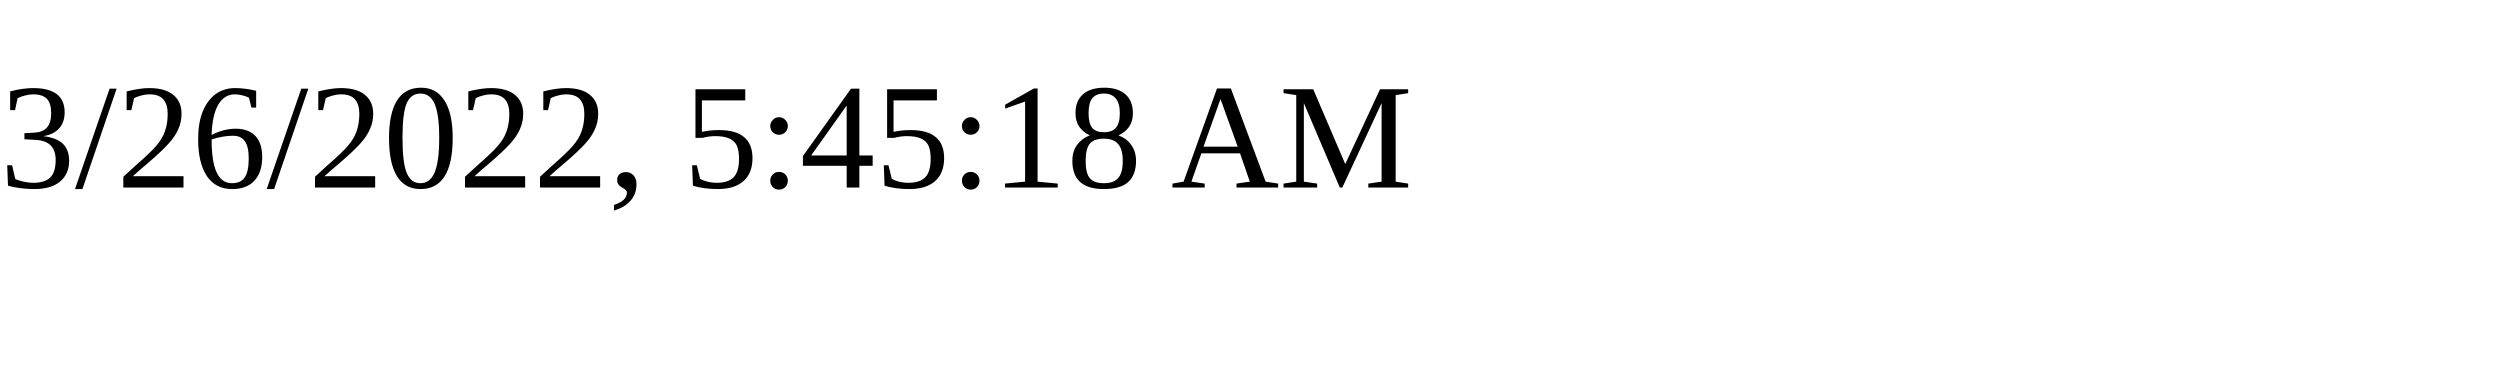
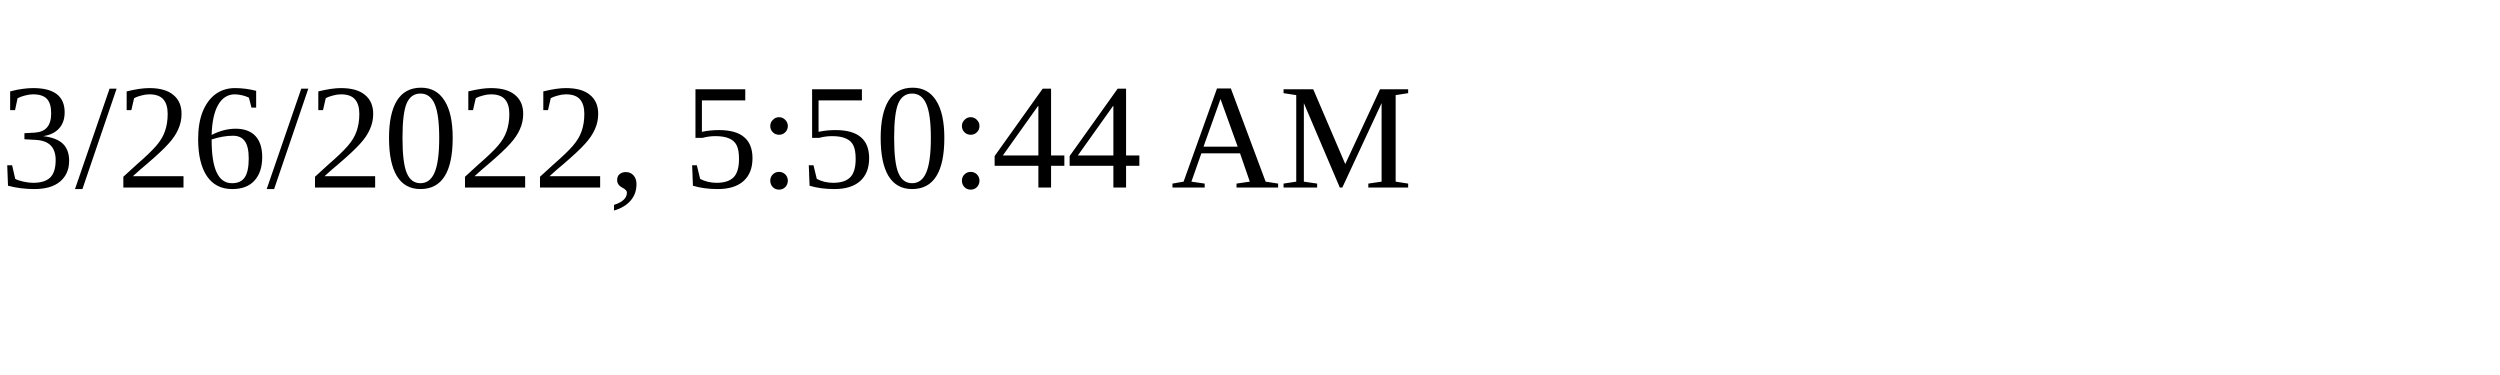
<svg xmlns="http://www.w3.org/2000/svg" height="30" width="200">
-   <text x="0" y="15">3/26/2022, 5:45:18 AM</text>
+   <text x="0" y="15">3/26/2022, 5:50:44 AM</text>
</svg>
